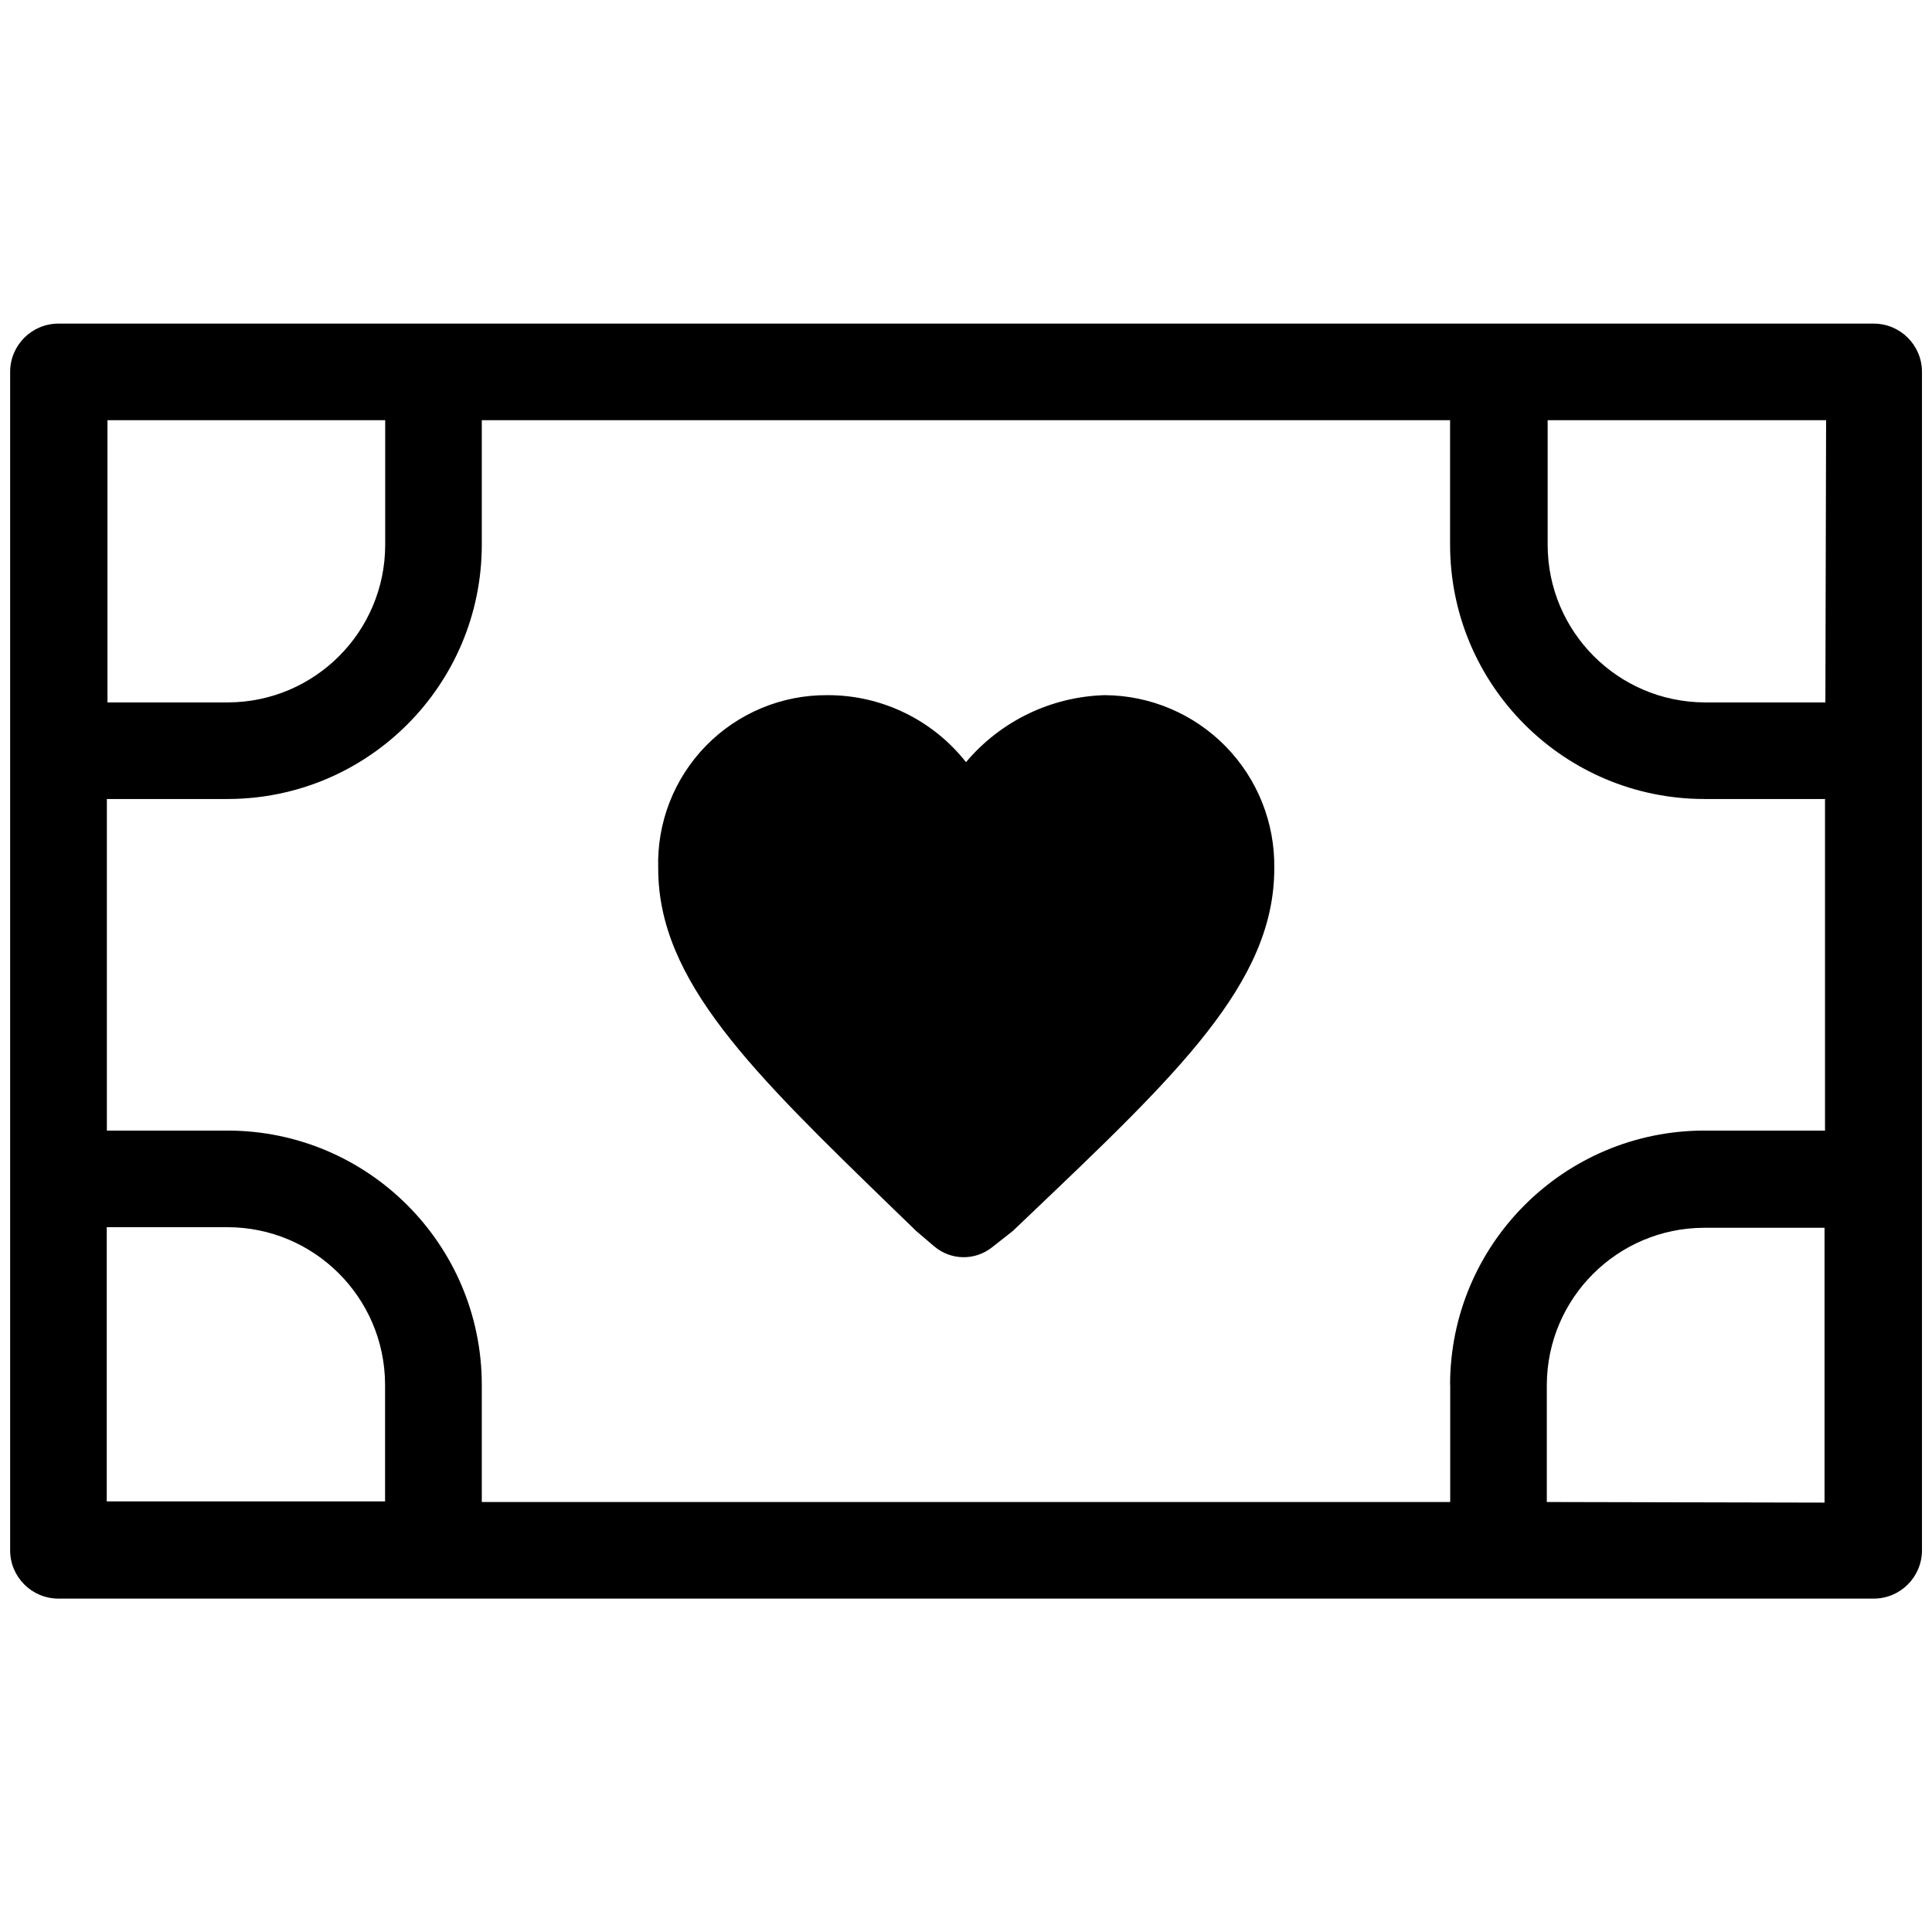
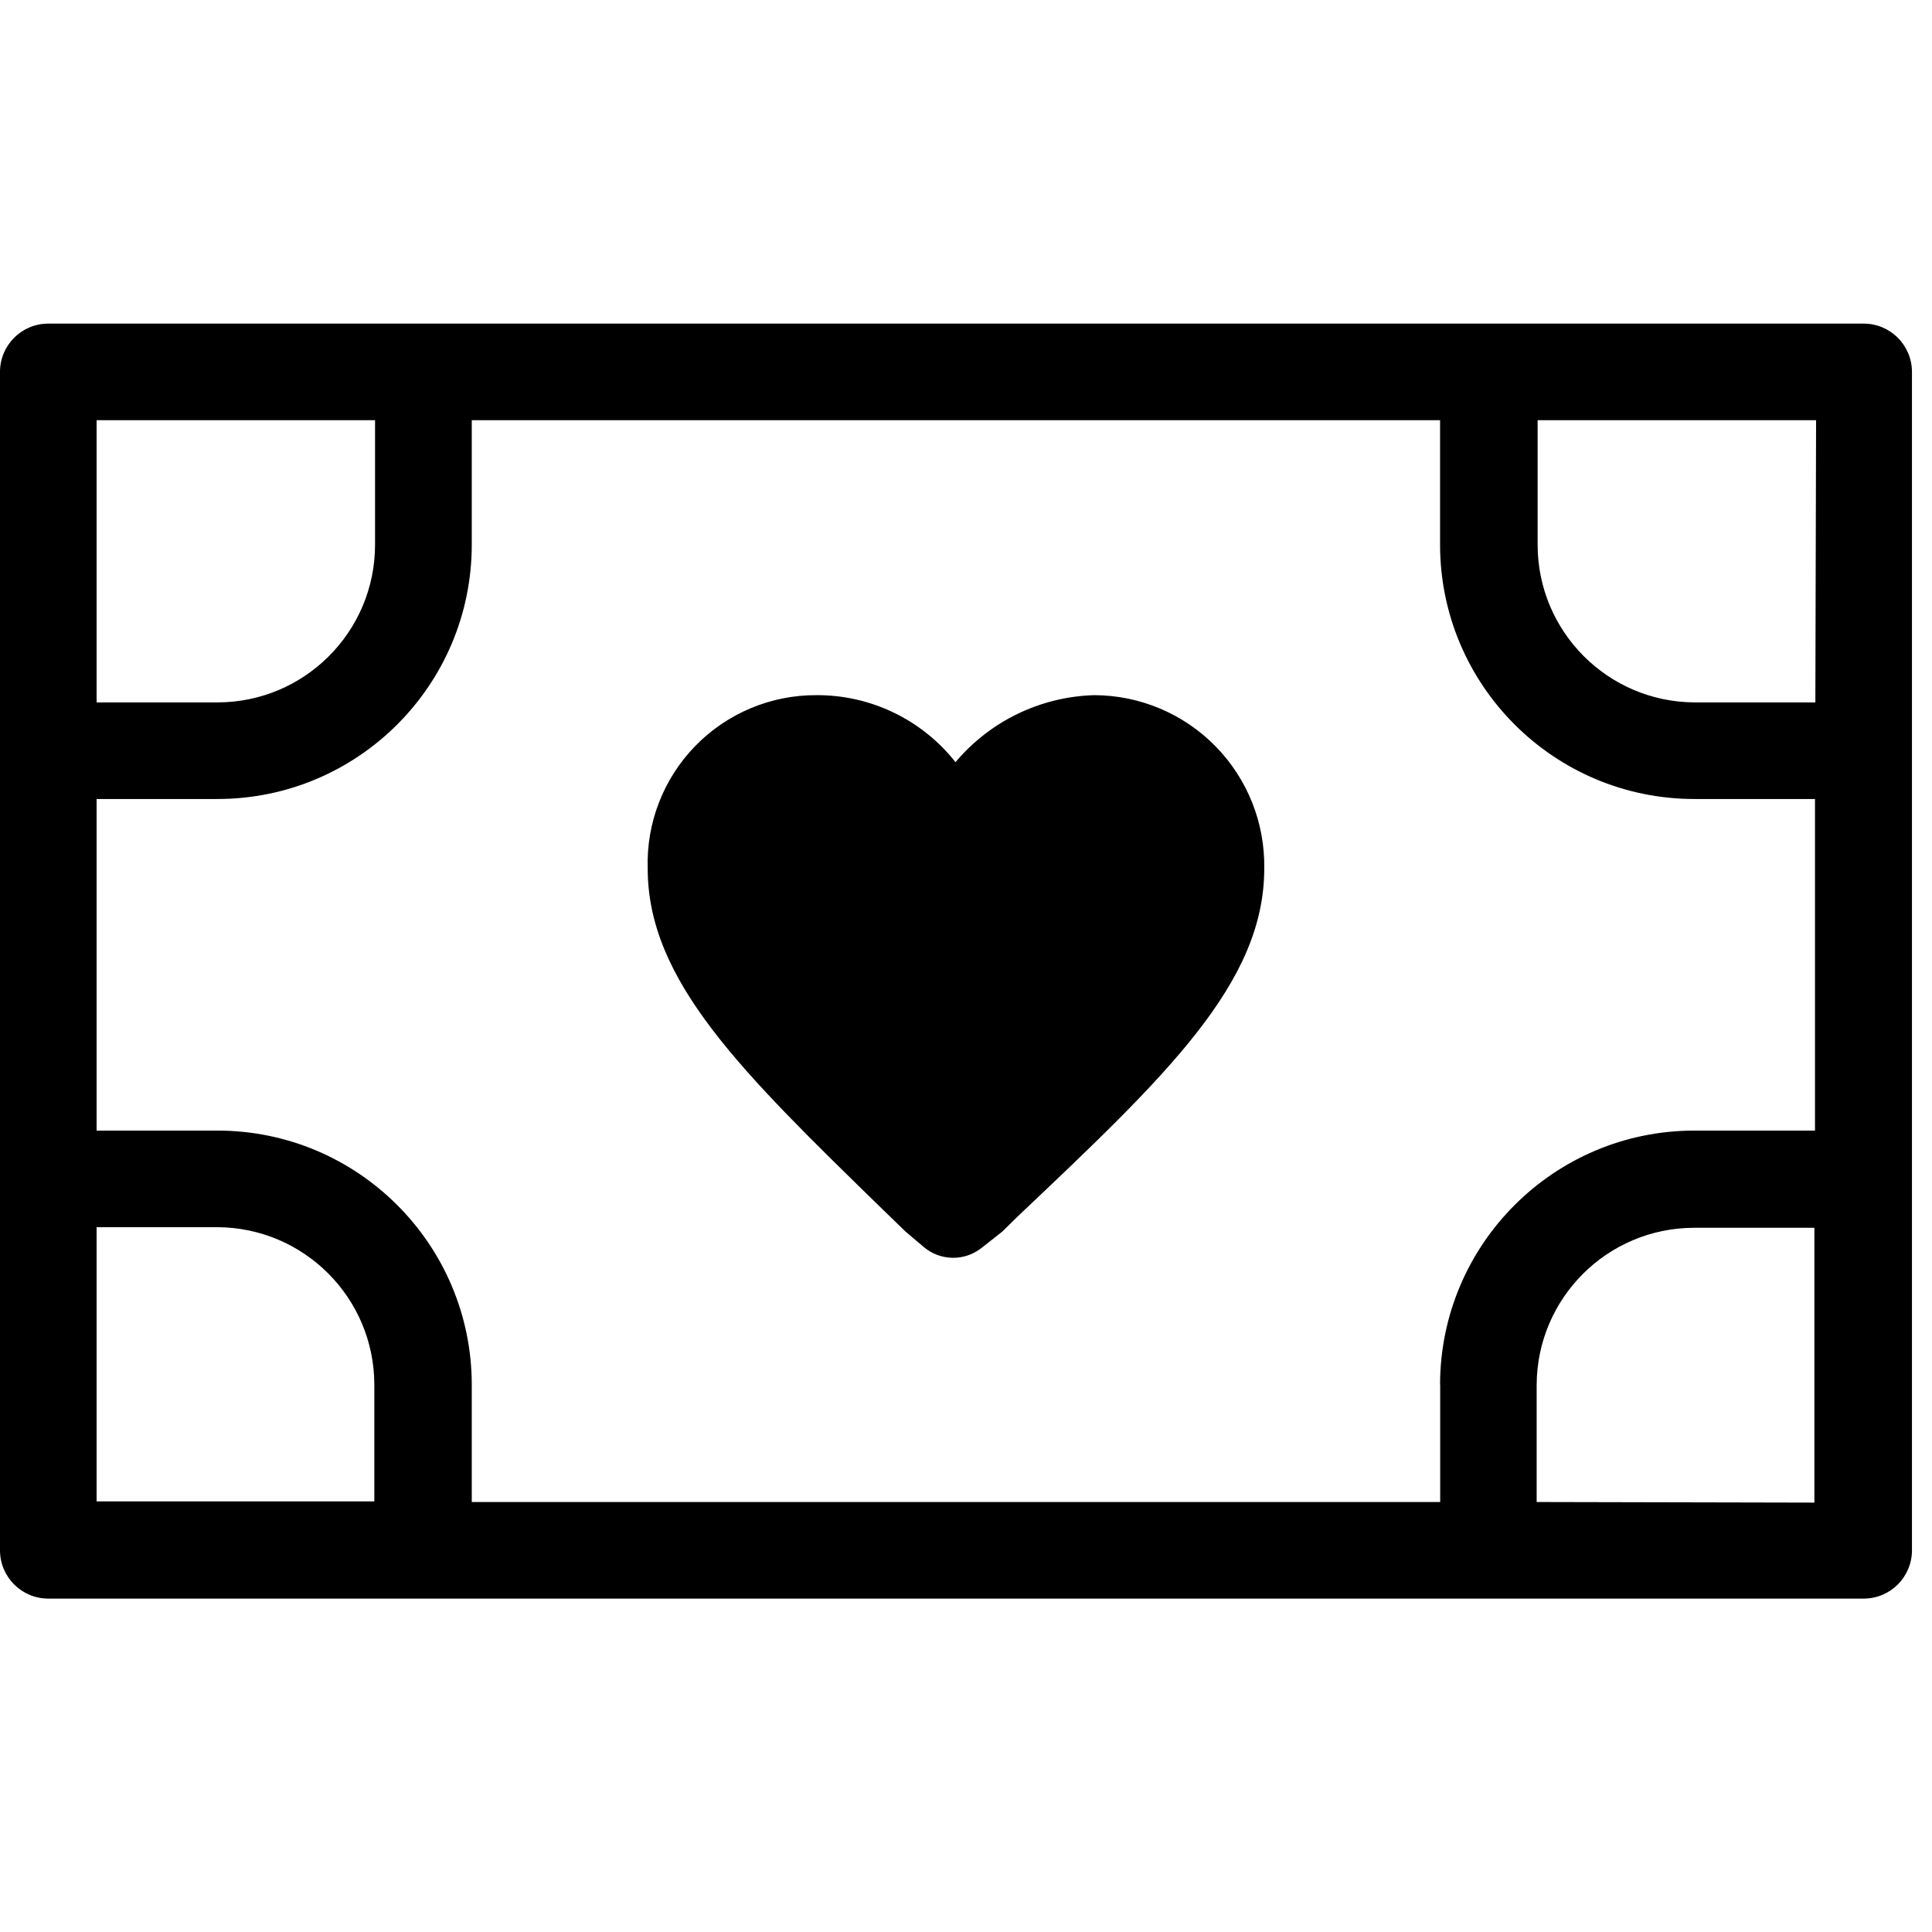
<svg xmlns="http://www.w3.org/2000/svg" id="Layer_1" data-name="Layer 1" viewBox="0 0 16 16">
-   <g>
-     <path d="M15.517,2.68H.484a.4.4,0,0,0-.4.4v9.759a.4.4,0,0,0,.4.4H15.517a.4.4,0,0,0,.4-.4V3.08A.4.4,0,0,0,15.517,2.68Zm-.4,3.137h-1a1.306,1.306,0,0,1-1.3-1.305V3.48h2.306Zm-3.107,5.651v.971H3.99v-.971A2.107,2.107,0,0,0,1.885,9.363h-1V6.617h1A2.107,2.107,0,0,0,3.99,4.512V3.48h8.019V4.512a2.107,2.107,0,0,0,2.105,2.105h1V9.363h-1A2.107,2.107,0,0,0,12.009,11.468ZM3.19,3.48V4.512a1.306,1.306,0,0,1-1.3,1.305h-1V3.48ZM.884,10.163h1a1.307,1.307,0,0,1,1.305,1.3v.971H.884ZM12.81,12.439v-.971a1.306,1.306,0,0,1,1.3-1.3h1v2.276Z" />
-     <path d="M9.149,5.757A1.559,1.559,0,0,0,8,6.312a1.455,1.455,0,0,0-1.149-.555,1.392,1.392,0,0,0-1.4,1.436c0,.93.777,1.683,1.948,2.819l.19.184.148.126h0a.377.377,0,0,0,.477.009l.173-.136.125-.119C9.746,8.9,10.553,8.141,10.553,7.193A1.412,1.412,0,0,0,9.149,5.757Z" />
-   </g>
+   <path d="M15.434,2.68H.4a.4.4,0,0,0-.4.4v9.759a.4.4,0,0,0,.4.4H15.434a.4.4,0,0,0,.4-.4V3.08A.4.4,0,0,0,15.434,2.68Zm-.4,3.137h-1a1.306,1.306,0,0,1-1.3-1.305V3.48h2.306Zm-3.107,5.651v.971H3.907v-.971A2.107,2.107,0,0,0,1.8,9.363H.8V6.617h1A2.107,2.107,0,0,0,3.907,4.512V3.48h8.019V4.512a2.107,2.107,0,0,0,2.105,2.105h1V9.363h-1A2.107,2.107,0,0,0,11.926,11.468ZM3.106,3.48V4.512A1.306,1.306,0,0,1,1.8,5.817H.8V3.48ZM.8,10.163h1a1.306,1.306,0,0,1,1.3,1.3v.971H.8Zm11.926,2.276v-.971a1.306,1.306,0,0,1,1.3-1.3h1v2.276ZM10.47,7.193c0,.948-.807,1.712-2.045,2.884L8.3,10.2l-.173.136a.377.377,0,0,1-.477-.009h0L7.5,10.2l-.19-.184C6.141,8.876,5.364,8.123,5.364,7.193a1.392,1.392,0,0,1,1.4-1.436,1.457,1.457,0,0,1,1.149.555,1.559,1.559,0,0,1,1.149-.555A1.412,1.412,0,0,1,10.47,7.193Z" />
</svg>
